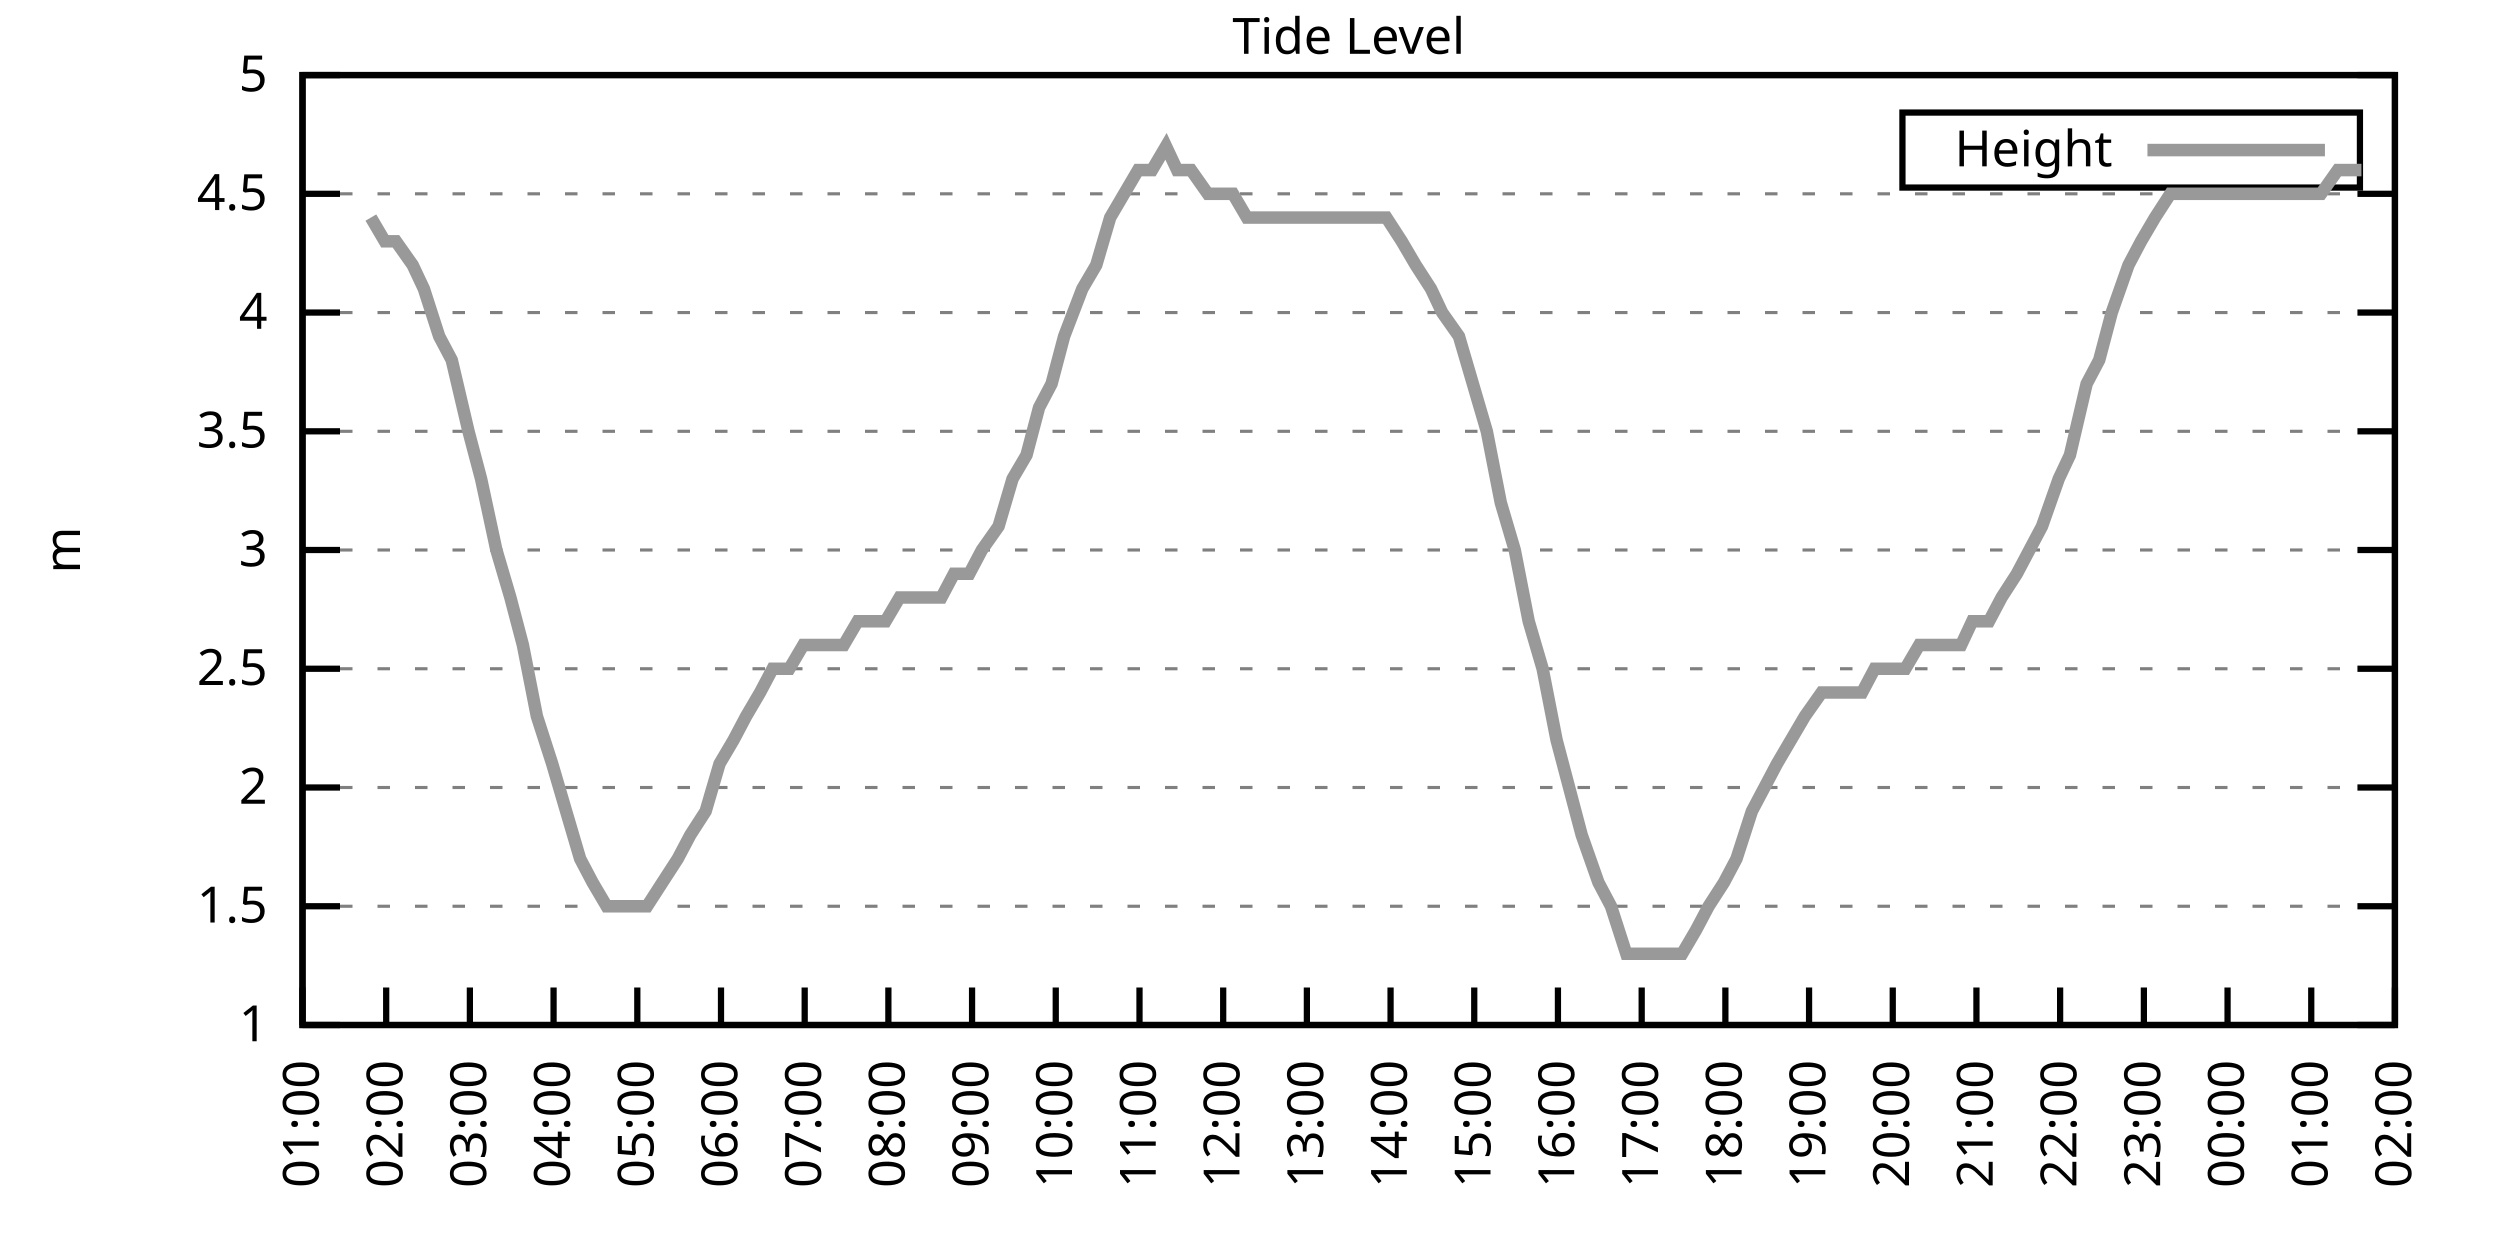
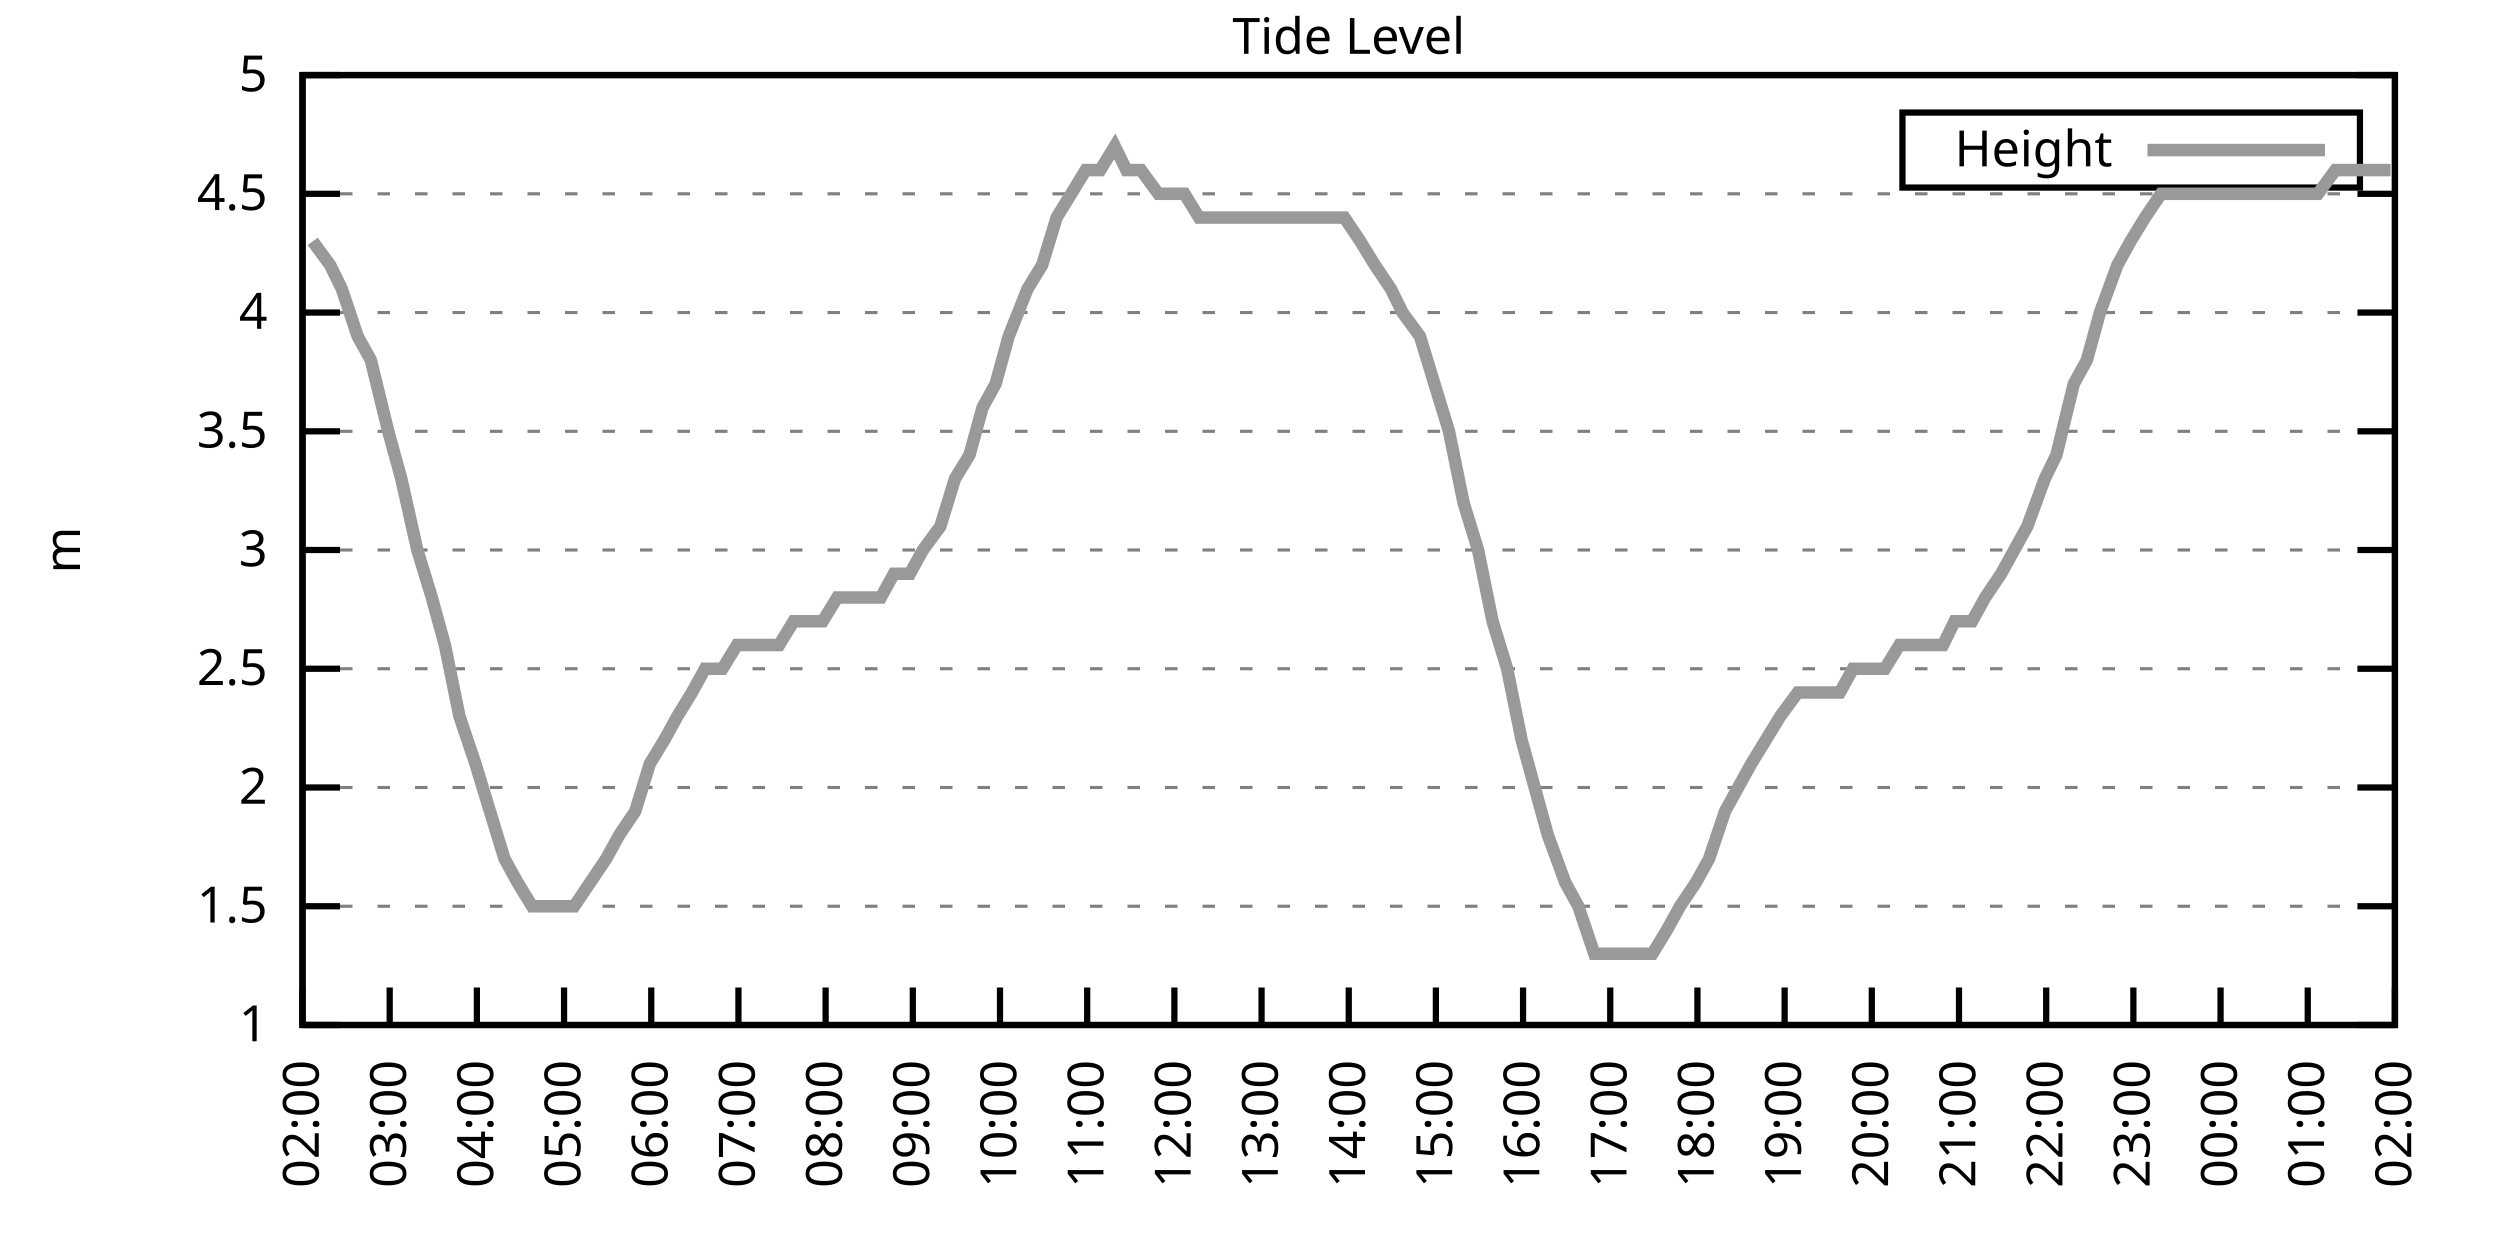
<svg xmlns="http://www.w3.org/2000/svg" xmlns:xlink="http://www.w3.org/1999/xlink" width="400" height="200" viewBox="0 0 400 200">
  <g id="gnuplot_canvas">
    <rect x="0" y="0" width="400" height="200" fill="none" />
    <defs>
      <circle id="gpDot" r="0.5" stroke-width="0.5" stroke="currentColor" />
      <path id="gpPt0" stroke-width="0.333" stroke="currentColor" d="M-1,0 h2 M0,-1 v2" />
      <path id="gpPt1" stroke-width="0.333" stroke="currentColor" d="M-1,-1 L1,1 M1,-1 L-1,1" />
      <path id="gpPt2" stroke-width="0.333" stroke="currentColor" d="M-1,0 L1,0 M0,-1 L0,1 M-1,-1 L1,1 M-1,1 L1,-1" />
      <rect id="gpPt3" stroke-width="0.333" stroke="currentColor" x="-1" y="-1" width="2" height="2" />
      <rect id="gpPt4" stroke-width="0.333" stroke="currentColor" fill="currentColor" x="-1" y="-1" width="2" height="2" />
      <circle id="gpPt5" stroke-width="0.333" stroke="currentColor" cx="0" cy="0" r="1" />
      <use xlink:href="#gpPt5" id="gpPt6" fill="currentColor" stroke="none" />
      <path id="gpPt7" stroke-width="0.333" stroke="currentColor" d="M0,-1.33 L-1.33,0.67 L1.33,0.67 z" />
      <use xlink:href="#gpPt7" id="gpPt8" fill="currentColor" stroke="none" />
      <use xlink:href="#gpPt7" id="gpPt9" stroke="currentColor" transform="rotate(180)" />
      <use xlink:href="#gpPt9" id="gpPt10" fill="currentColor" stroke="none" />
      <use xlink:href="#gpPt3" id="gpPt11" stroke="currentColor" transform="rotate(45)" />
      <use xlink:href="#gpPt11" id="gpPt12" fill="currentColor" stroke="none" />
      <path id="gpPt13" stroke-width="0.333" stroke="currentColor" d="M0,1.330 L1.265,0.411 L0.782,-1.067 L-0.782,-1.076 L-1.265,0.411 z" />
      <use xlink:href="#gpPt13" id="gpPt14" fill="currentColor" stroke="none" />
      <filter id="textbox" filterUnits="objectBoundingBox" x="0" y="0" height="1" width="1">
        <feFlood flood-color="white" flood-opacity="1" result="bgnd" />
        <feComposite in="SourceGraphic" in2="bgnd" operator="atop" />
      </filter>
      <filter id="greybox" filterUnits="objectBoundingBox" x="0" y="0" height="1" width="1">
        <feFlood flood-color="lightgrey" flood-opacity="1" result="grey" />
        <feComposite in="SourceGraphic" in2="grey" operator="atop" />
      </filter>
    </defs>
    <g fill="none" color="white" stroke="currentColor" stroke-width="1.00" stroke-linecap="butt" stroke-linejoin="miter">
</g>
    <g fill="none" color="black" stroke="currentColor" stroke-width="1.00" stroke-linecap="butt" stroke-linejoin="miter">
      <g stroke="none" shape-rendering="crispEdges">
        <polygon fill="rgb(255, 255, 255)" points="48.40,164.00 383.18,164.00 383.18,12.02 48.40,12.02 " />
      </g>
    </g>
    <g fill="none" color="black" stroke="currentColor" stroke-width="1.00" stroke-linecap="butt" stroke-linejoin="miter">
</g>
    <g fill="none" color="black" stroke="black" stroke-width="0.50" stroke-linecap="butt" stroke-linejoin="miter">
</g>
    <g fill="none" color="gray" stroke="currentColor" stroke-width="0.50" stroke-linecap="butt" stroke-linejoin="miter">
      <path stroke="gray" stroke-dasharray="2,4" class="gridline" d="M48.40,164.00 L383.19,164.00  " />
    </g>
    <g fill="none" color="gray" stroke="gray" stroke-width="1.00" stroke-linecap="butt" stroke-linejoin="miter">
</g>
    <g fill="none" color="black" stroke="currentColor" stroke-width="1.00" stroke-linecap="butt" stroke-linejoin="miter">
      <path stroke="black" d="M48.40,164.00 L54.40,164.00 M383.19,164.00 L377.19,164.00  " />
      <g transform="translate(42.80,166.60)" stroke="none" fill="black" font-family="Sans" font-size="8.00" text-anchor="end">
        <text>
          <tspan font-family="Sans"> 1</tspan>
        </text>
      </g>
    </g>
    <g fill="none" color="black" stroke="currentColor" stroke-width="1.00" stroke-linecap="butt" stroke-linejoin="miter">
</g>
    <g fill="none" color="black" stroke="black" stroke-width="0.50" stroke-linecap="butt" stroke-linejoin="miter">
</g>
    <g fill="none" color="gray" stroke="currentColor" stroke-width="0.50" stroke-linecap="butt" stroke-linejoin="miter">
      <path stroke="gray" stroke-dasharray="2,4" class="gridline" d="M48.40,145.00 L383.19,145.00  " />
    </g>
    <g fill="none" color="gray" stroke="gray" stroke-width="1.00" stroke-linecap="butt" stroke-linejoin="miter">
</g>
    <g fill="none" color="black" stroke="currentColor" stroke-width="1.00" stroke-linecap="butt" stroke-linejoin="miter">
      <path stroke="black" d="M48.40,145.00 L54.40,145.00 M383.19,145.00 L377.19,145.00  " />
      <g transform="translate(42.80,147.60)" stroke="none" fill="black" font-family="Sans" font-size="8.00" text-anchor="end">
        <text>
          <tspan font-family="Sans"> 1.5</tspan>
        </text>
      </g>
    </g>
    <g fill="none" color="black" stroke="currentColor" stroke-width="1.00" stroke-linecap="butt" stroke-linejoin="miter">
</g>
    <g fill="none" color="black" stroke="black" stroke-width="0.50" stroke-linecap="butt" stroke-linejoin="miter">
</g>
    <g fill="none" color="gray" stroke="currentColor" stroke-width="0.50" stroke-linecap="butt" stroke-linejoin="miter">
      <path stroke="gray" stroke-dasharray="2,4" class="gridline" d="M48.40,126.00 L383.19,126.00  " />
    </g>
    <g fill="none" color="gray" stroke="gray" stroke-width="1.00" stroke-linecap="butt" stroke-linejoin="miter">
</g>
    <g fill="none" color="black" stroke="currentColor" stroke-width="1.00" stroke-linecap="butt" stroke-linejoin="miter">
      <path stroke="black" d="M48.40,126.00 L54.40,126.00 M383.19,126.00 L377.19,126.00  " />
      <g transform="translate(42.80,128.60)" stroke="none" fill="black" font-family="Sans" font-size="8.00" text-anchor="end">
        <text>
          <tspan font-family="Sans"> 2</tspan>
        </text>
      </g>
    </g>
    <g fill="none" color="black" stroke="currentColor" stroke-width="1.00" stroke-linecap="butt" stroke-linejoin="miter">
</g>
    <g fill="none" color="black" stroke="black" stroke-width="0.50" stroke-linecap="butt" stroke-linejoin="miter">
</g>
    <g fill="none" color="gray" stroke="currentColor" stroke-width="0.50" stroke-linecap="butt" stroke-linejoin="miter">
      <path stroke="gray" stroke-dasharray="2,4" class="gridline" d="M48.40,107.00 L383.19,107.00  " />
    </g>
    <g fill="none" color="gray" stroke="gray" stroke-width="1.00" stroke-linecap="butt" stroke-linejoin="miter">
</g>
    <g fill="none" color="black" stroke="currentColor" stroke-width="1.00" stroke-linecap="butt" stroke-linejoin="miter">
      <path stroke="black" d="M48.40,107.00 L54.40,107.00 M383.19,107.00 L377.19,107.00  " />
      <g transform="translate(42.80,109.60)" stroke="none" fill="black" font-family="Sans" font-size="8.00" text-anchor="end">
        <text>
          <tspan font-family="Sans"> 2.5</tspan>
        </text>
      </g>
    </g>
    <g fill="none" color="black" stroke="currentColor" stroke-width="1.00" stroke-linecap="butt" stroke-linejoin="miter">
</g>
    <g fill="none" color="black" stroke="black" stroke-width="0.50" stroke-linecap="butt" stroke-linejoin="miter">
</g>
    <g fill="none" color="gray" stroke="currentColor" stroke-width="0.50" stroke-linecap="butt" stroke-linejoin="miter">
      <path stroke="gray" stroke-dasharray="2,4" class="gridline" d="M48.40,88.00 L383.19,88.00  " />
    </g>
    <g fill="none" color="gray" stroke="gray" stroke-width="1.00" stroke-linecap="butt" stroke-linejoin="miter">
</g>
    <g fill="none" color="black" stroke="currentColor" stroke-width="1.00" stroke-linecap="butt" stroke-linejoin="miter">
      <path stroke="black" d="M48.40,88.00 L54.40,88.00 M383.19,88.00 L377.19,88.00  " />
      <g transform="translate(42.80,90.60)" stroke="none" fill="black" font-family="Sans" font-size="8.00" text-anchor="end">
        <text>
          <tspan font-family="Sans"> 3</tspan>
        </text>
      </g>
    </g>
    <g fill="none" color="black" stroke="currentColor" stroke-width="1.00" stroke-linecap="butt" stroke-linejoin="miter">
</g>
    <g fill="none" color="black" stroke="black" stroke-width="0.50" stroke-linecap="butt" stroke-linejoin="miter">
</g>
    <g fill="none" color="gray" stroke="currentColor" stroke-width="0.50" stroke-linecap="butt" stroke-linejoin="miter">
      <path stroke="gray" stroke-dasharray="2,4" class="gridline" d="M48.40,69.01 L383.19,69.01  " />
    </g>
    <g fill="none" color="gray" stroke="gray" stroke-width="1.00" stroke-linecap="butt" stroke-linejoin="miter">
</g>
    <g fill="none" color="black" stroke="currentColor" stroke-width="1.00" stroke-linecap="butt" stroke-linejoin="miter">
      <path stroke="black" d="M48.40,69.01 L54.40,69.01 M383.19,69.01 L377.19,69.01  " />
      <g transform="translate(42.80,71.61)" stroke="none" fill="black" font-family="Sans" font-size="8.00" text-anchor="end">
        <text>
          <tspan font-family="Sans"> 3.5</tspan>
        </text>
      </g>
    </g>
    <g fill="none" color="black" stroke="currentColor" stroke-width="1.00" stroke-linecap="butt" stroke-linejoin="miter">
</g>
    <g fill="none" color="black" stroke="black" stroke-width="0.50" stroke-linecap="butt" stroke-linejoin="miter">
</g>
    <g fill="none" color="gray" stroke="currentColor" stroke-width="0.50" stroke-linecap="butt" stroke-linejoin="miter">
      <path stroke="gray" stroke-dasharray="2,4" class="gridline" d="M48.40,50.01 L383.19,50.01  " />
    </g>
    <g fill="none" color="gray" stroke="gray" stroke-width="1.00" stroke-linecap="butt" stroke-linejoin="miter">
</g>
    <g fill="none" color="black" stroke="currentColor" stroke-width="1.00" stroke-linecap="butt" stroke-linejoin="miter">
      <path stroke="black" d="M48.40,50.01 L54.40,50.01 M383.19,50.01 L377.19,50.01  " />
      <g transform="translate(42.80,52.61)" stroke="none" fill="black" font-family="Sans" font-size="8.00" text-anchor="end">
        <text>
          <tspan font-family="Sans"> 4</tspan>
        </text>
      </g>
    </g>
    <g fill="none" color="black" stroke="currentColor" stroke-width="1.00" stroke-linecap="butt" stroke-linejoin="miter">
</g>
    <g fill="none" color="black" stroke="black" stroke-width="0.50" stroke-linecap="butt" stroke-linejoin="miter">
</g>
    <g fill="none" color="gray" stroke="currentColor" stroke-width="0.50" stroke-linecap="butt" stroke-linejoin="miter">
      <path stroke="gray" stroke-dasharray="2,4" class="gridline" d="M48.40,31.01 L383.19,31.01  " />
    </g>
    <g fill="none" color="gray" stroke="gray" stroke-width="1.00" stroke-linecap="butt" stroke-linejoin="miter">
</g>
    <g fill="none" color="black" stroke="currentColor" stroke-width="1.00" stroke-linecap="butt" stroke-linejoin="miter">
      <path stroke="black" d="M48.40,31.01 L54.40,31.01 M383.19,31.01 L377.19,31.01  " />
      <g transform="translate(42.80,33.61)" stroke="none" fill="black" font-family="Sans" font-size="8.00" text-anchor="end">
        <text>
          <tspan font-family="Sans"> 4.5</tspan>
        </text>
      </g>
    </g>
    <g fill="none" color="black" stroke="currentColor" stroke-width="1.00" stroke-linecap="butt" stroke-linejoin="miter">
</g>
    <g fill="none" color="black" stroke="black" stroke-width="0.50" stroke-linecap="butt" stroke-linejoin="miter">
</g>
    <g fill="none" color="gray" stroke="currentColor" stroke-width="0.50" stroke-linecap="butt" stroke-linejoin="miter">
      <path stroke="gray" stroke-dasharray="2,4" class="gridline" d="M48.40,12.01 L383.19,12.01  " />
    </g>
    <g fill="none" color="gray" stroke="gray" stroke-width="1.00" stroke-linecap="butt" stroke-linejoin="miter">
</g>
    <g fill="none" color="black" stroke="currentColor" stroke-width="1.00" stroke-linecap="butt" stroke-linejoin="miter">
      <path stroke="black" d="M48.40,12.01 L54.40,12.01 M383.19,12.01 L377.19,12.01  " />
      <g transform="translate(42.80,14.61)" stroke="none" fill="black" font-family="Sans" font-size="8.00" text-anchor="end">
        <text>
          <tspan font-family="Sans"> 5</tspan>
        </text>
      </g>
    </g>
    <g fill="none" color="black" stroke="currentColor" stroke-width="1.00" stroke-linecap="butt" stroke-linejoin="miter">
      <path stroke="black" d="M48.40,164.00 L48.40,158.00  " />
      <g transform="translate(51.00,169.60) rotate(270.00)" stroke="none" fill="black" font-family="Sans" font-size="8.00" text-anchor="end">
        <text>
-           <tspan font-family="Sans">01:00</tspan>
-         </text>
-       </g>
-     </g>
-     <g fill="none" color="black" stroke="currentColor" stroke-width="1.00" stroke-linecap="butt" stroke-linejoin="miter">
-       <path stroke="black" d="M61.79,164.00 L61.79,158.00  " />
-       <g transform="translate(64.39,169.60) rotate(270.00)" stroke="none" fill="black" font-family="Sans" font-size="8.00" text-anchor="end">
-         <text>
          <tspan font-family="Sans">02:00</tspan>
        </text>
      </g>
    </g>
    <g fill="none" color="black" stroke="currentColor" stroke-width="1.00" stroke-linecap="butt" stroke-linejoin="miter">
-       <path stroke="black" d="M75.18,164.00 L75.18,158.00  " />
-       <g transform="translate(77.78,169.60) rotate(270.00)" stroke="none" fill="black" font-family="Sans" font-size="8.00" text-anchor="end">
+       <path stroke="black" d="M62.35,164.00 L62.35,158.00  " />
+       <g transform="translate(64.95,169.60) rotate(270.00)" stroke="none" fill="black" font-family="Sans" font-size="8.00" text-anchor="end">
        <text>
          <tspan font-family="Sans">03:00</tspan>
        </text>
      </g>
    </g>
    <g fill="none" color="black" stroke="currentColor" stroke-width="1.00" stroke-linecap="butt" stroke-linejoin="miter">
-       <path stroke="black" d="M88.57,164.00 L88.57,158.00  " />
-       <g transform="translate(91.17,169.60) rotate(270.00)" stroke="none" fill="black" font-family="Sans" font-size="8.00" text-anchor="end">
+       <path stroke="black" d="M76.30,164.00 L76.30,158.00  " />
+       <g transform="translate(78.90,169.60) rotate(270.00)" stroke="none" fill="black" font-family="Sans" font-size="8.00" text-anchor="end">
        <text>
          <tspan font-family="Sans">04:00</tspan>
        </text>
      </g>
    </g>
    <g fill="none" color="black" stroke="currentColor" stroke-width="1.00" stroke-linecap="butt" stroke-linejoin="miter">
-       <path stroke="black" d="M101.97,164.00 L101.97,158.00  " />
-       <g transform="translate(104.57,169.60) rotate(270.00)" stroke="none" fill="black" font-family="Sans" font-size="8.00" text-anchor="end">
+       <path stroke="black" d="M90.25,164.00 L90.25,158.00  " />
+       <g transform="translate(92.85,169.60) rotate(270.00)" stroke="none" fill="black" font-family="Sans" font-size="8.00" text-anchor="end">
        <text>
          <tspan font-family="Sans">05:00</tspan>
        </text>
      </g>
    </g>
    <g fill="none" color="black" stroke="currentColor" stroke-width="1.00" stroke-linecap="butt" stroke-linejoin="miter">
-       <path stroke="black" d="M115.36,164.00 L115.36,158.00  " />
-       <g transform="translate(117.96,169.60) rotate(270.00)" stroke="none" fill="black" font-family="Sans" font-size="8.00" text-anchor="end">
+       <path stroke="black" d="M104.20,164.00 L104.20,158.00  " />
+       <g transform="translate(106.80,169.60) rotate(270.00)" stroke="none" fill="black" font-family="Sans" font-size="8.00" text-anchor="end">
        <text>
          <tspan font-family="Sans">06:00</tspan>
        </text>
      </g>
    </g>
    <g fill="none" color="black" stroke="currentColor" stroke-width="1.00" stroke-linecap="butt" stroke-linejoin="miter">
-       <path stroke="black" d="M128.75,164.00 L128.75,158.00  " />
-       <g transform="translate(131.35,169.60) rotate(270.00)" stroke="none" fill="black" font-family="Sans" font-size="8.00" text-anchor="end">
+       <path stroke="black" d="M118.15,164.00 L118.15,158.00  " />
+       <g transform="translate(120.75,169.60) rotate(270.00)" stroke="none" fill="black" font-family="Sans" font-size="8.00" text-anchor="end">
        <text>
          <tspan font-family="Sans">07:00</tspan>
        </text>
      </g>
    </g>
    <g fill="none" color="black" stroke="currentColor" stroke-width="1.00" stroke-linecap="butt" stroke-linejoin="miter">
-       <path stroke="black" d="M142.14,164.00 L142.14,158.00  " />
-       <g transform="translate(144.74,169.60) rotate(270.00)" stroke="none" fill="black" font-family="Sans" font-size="8.00" text-anchor="end">
+       <path stroke="black" d="M132.10,164.00 L132.10,158.00  " />
+       <g transform="translate(134.70,169.60) rotate(270.00)" stroke="none" fill="black" font-family="Sans" font-size="8.00" text-anchor="end">
        <text>
          <tspan font-family="Sans">08:00</tspan>
        </text>
      </g>
    </g>
    <g fill="none" color="black" stroke="currentColor" stroke-width="1.00" stroke-linecap="butt" stroke-linejoin="miter">
-       <path stroke="black" d="M155.53,164.00 L155.53,158.00  " />
-       <g transform="translate(158.13,169.60) rotate(270.00)" stroke="none" fill="black" font-family="Sans" font-size="8.00" text-anchor="end">
+       <path stroke="black" d="M146.05,164.00 L146.05,158.00  " />
+       <g transform="translate(148.65,169.60) rotate(270.00)" stroke="none" fill="black" font-family="Sans" font-size="8.00" text-anchor="end">
        <text>
          <tspan font-family="Sans">09:00</tspan>
        </text>
      </g>
    </g>
    <g fill="none" color="black" stroke="currentColor" stroke-width="1.00" stroke-linecap="butt" stroke-linejoin="miter">
-       <path stroke="black" d="M168.92,164.00 L168.92,158.00  " />
-       <g transform="translate(171.52,169.60) rotate(270.00)" stroke="none" fill="black" font-family="Sans" font-size="8.00" text-anchor="end">
+       <path stroke="black" d="M160.00,164.00 L160.00,158.00  " />
+       <g transform="translate(162.60,169.60) rotate(270.00)" stroke="none" fill="black" font-family="Sans" font-size="8.00" text-anchor="end">
        <text>
          <tspan font-family="Sans">10:00</tspan>
        </text>
      </g>
    </g>
    <g fill="none" color="black" stroke="currentColor" stroke-width="1.00" stroke-linecap="butt" stroke-linejoin="miter">
-       <path stroke="black" d="M182.32,164.00 L182.32,158.00  " />
-       <g transform="translate(184.92,169.60) rotate(270.00)" stroke="none" fill="black" font-family="Sans" font-size="8.00" text-anchor="end">
+       <path stroke="black" d="M173.95,164.00 L173.95,158.00  " />
+       <g transform="translate(176.55,169.60) rotate(270.00)" stroke="none" fill="black" font-family="Sans" font-size="8.00" text-anchor="end">
        <text>
          <tspan font-family="Sans">11:00</tspan>
        </text>
      </g>
    </g>
    <g fill="none" color="black" stroke="currentColor" stroke-width="1.00" stroke-linecap="butt" stroke-linejoin="miter">
-       <path stroke="black" d="M195.71,164.00 L195.71,158.00  " />
-       <g transform="translate(198.31,169.60) rotate(270.00)" stroke="none" fill="black" font-family="Sans" font-size="8.00" text-anchor="end">
+       <path stroke="black" d="M187.90,164.00 L187.90,158.00  " />
+       <g transform="translate(190.50,169.60) rotate(270.00)" stroke="none" fill="black" font-family="Sans" font-size="8.00" text-anchor="end">
        <text>
          <tspan font-family="Sans">12:00</tspan>
        </text>
      </g>
    </g>
    <g fill="none" color="black" stroke="currentColor" stroke-width="1.00" stroke-linecap="butt" stroke-linejoin="miter">
-       <path stroke="black" d="M209.10,164.00 L209.10,158.00  " />
-       <g transform="translate(211.70,169.60) rotate(270.00)" stroke="none" fill="black" font-family="Sans" font-size="8.00" text-anchor="end">
+       <path stroke="black" d="M201.85,164.00 L201.85,158.00  " />
+       <g transform="translate(204.45,169.60) rotate(270.00)" stroke="none" fill="black" font-family="Sans" font-size="8.00" text-anchor="end">
        <text>
          <tspan font-family="Sans">13:00</tspan>
        </text>
      </g>
    </g>
    <g fill="none" color="black" stroke="currentColor" stroke-width="1.00" stroke-linecap="butt" stroke-linejoin="miter">
-       <path stroke="black" d="M222.49,164.00 L222.49,158.00  " />
-       <g transform="translate(225.09,169.60) rotate(270.00)" stroke="none" fill="black" font-family="Sans" font-size="8.00" text-anchor="end">
+       <path stroke="black" d="M215.80,164.00 L215.80,158.00  " />
+       <g transform="translate(218.40,169.60) rotate(270.00)" stroke="none" fill="black" font-family="Sans" font-size="8.00" text-anchor="end">
        <text>
          <tspan font-family="Sans">14:00</tspan>
        </text>
      </g>
    </g>
    <g fill="none" color="black" stroke="currentColor" stroke-width="1.00" stroke-linecap="butt" stroke-linejoin="miter">
-       <path stroke="black" d="M235.88,164.00 L235.88,158.00  " />
-       <g transform="translate(238.48,169.60) rotate(270.00)" stroke="none" fill="black" font-family="Sans" font-size="8.00" text-anchor="end">
+       <path stroke="black" d="M229.74,164.00 L229.74,158.00  " />
+       <g transform="translate(232.34,169.60) rotate(270.00)" stroke="none" fill="black" font-family="Sans" font-size="8.00" text-anchor="end">
        <text>
          <tspan font-family="Sans">15:00</tspan>
        </text>
      </g>
    </g>
    <g fill="none" color="black" stroke="currentColor" stroke-width="1.00" stroke-linecap="butt" stroke-linejoin="miter">
-       <path stroke="black" d="M249.27,164.00 L249.27,158.00  " />
-       <g transform="translate(251.87,169.60) rotate(270.00)" stroke="none" fill="black" font-family="Sans" font-size="8.00" text-anchor="end">
+       <path stroke="black" d="M243.69,164.00 L243.69,158.00  " />
+       <g transform="translate(246.29,169.60) rotate(270.00)" stroke="none" fill="black" font-family="Sans" font-size="8.00" text-anchor="end">
        <text>
          <tspan font-family="Sans">16:00</tspan>
        </text>
      </g>
    </g>
    <g fill="none" color="black" stroke="currentColor" stroke-width="1.00" stroke-linecap="butt" stroke-linejoin="miter">
-       <path stroke="black" d="M262.67,164.00 L262.67,158.00  " />
-       <g transform="translate(265.27,169.60) rotate(270.00)" stroke="none" fill="black" font-family="Sans" font-size="8.00" text-anchor="end">
+       <path stroke="black" d="M257.64,164.00 L257.64,158.00  " />
+       <g transform="translate(260.24,169.60) rotate(270.00)" stroke="none" fill="black" font-family="Sans" font-size="8.00" text-anchor="end">
        <text>
          <tspan font-family="Sans">17:00</tspan>
        </text>
      </g>
    </g>
    <g fill="none" color="black" stroke="currentColor" stroke-width="1.00" stroke-linecap="butt" stroke-linejoin="miter">
-       <path stroke="black" d="M276.06,164.00 L276.06,158.00  " />
-       <g transform="translate(278.66,169.60) rotate(270.00)" stroke="none" fill="black" font-family="Sans" font-size="8.00" text-anchor="end">
+       <path stroke="black" d="M271.59,164.00 L271.59,158.00  " />
+       <g transform="translate(274.19,169.60) rotate(270.00)" stroke="none" fill="black" font-family="Sans" font-size="8.00" text-anchor="end">
        <text>
          <tspan font-family="Sans">18:00</tspan>
        </text>
      </g>
    </g>
    <g fill="none" color="black" stroke="currentColor" stroke-width="1.00" stroke-linecap="butt" stroke-linejoin="miter">
-       <path stroke="black" d="M289.45,164.00 L289.45,158.00  " />
-       <g transform="translate(292.05,169.60) rotate(270.00)" stroke="none" fill="black" font-family="Sans" font-size="8.00" text-anchor="end">
+       <path stroke="black" d="M285.54,164.00 L285.54,158.00  " />
+       <g transform="translate(288.14,169.60) rotate(270.00)" stroke="none" fill="black" font-family="Sans" font-size="8.00" text-anchor="end">
        <text>
          <tspan font-family="Sans">19:00</tspan>
        </text>
      </g>
    </g>
    <g fill="none" color="black" stroke="currentColor" stroke-width="1.00" stroke-linecap="butt" stroke-linejoin="miter">
-       <path stroke="black" d="M302.84,164.00 L302.84,158.00  " />
-       <g transform="translate(305.44,169.60) rotate(270.00)" stroke="none" fill="black" font-family="Sans" font-size="8.00" text-anchor="end">
+       <path stroke="black" d="M299.49,164.00 L299.49,158.00  " />
+       <g transform="translate(302.09,169.60) rotate(270.00)" stroke="none" fill="black" font-family="Sans" font-size="8.00" text-anchor="end">
        <text>
          <tspan font-family="Sans">20:00</tspan>
        </text>
      </g>
    </g>
    <g fill="none" color="black" stroke="currentColor" stroke-width="1.00" stroke-linecap="butt" stroke-linejoin="miter">
-       <path stroke="black" d="M316.23,164.00 L316.23,158.00  " />
-       <g transform="translate(318.83,169.60) rotate(270.00)" stroke="none" fill="black" font-family="Sans" font-size="8.00" text-anchor="end">
+       <path stroke="black" d="M313.44,164.00 L313.44,158.00  " />
+       <g transform="translate(316.04,169.60) rotate(270.00)" stroke="none" fill="black" font-family="Sans" font-size="8.00" text-anchor="end">
        <text>
          <tspan font-family="Sans">21:00</tspan>
        </text>
      </g>
    </g>
    <g fill="none" color="black" stroke="currentColor" stroke-width="1.00" stroke-linecap="butt" stroke-linejoin="miter">
-       <path stroke="black" d="M329.62,164.00 L329.62,158.00  " />
-       <g transform="translate(332.22,169.60) rotate(270.00)" stroke="none" fill="black" font-family="Sans" font-size="8.00" text-anchor="end">
+       <path stroke="black" d="M327.39,164.00 L327.39,158.00  " />
+       <g transform="translate(329.99,169.60) rotate(270.00)" stroke="none" fill="black" font-family="Sans" font-size="8.00" text-anchor="end">
        <text>
          <tspan font-family="Sans">22:00</tspan>
        </text>
      </g>
    </g>
    <g fill="none" color="black" stroke="currentColor" stroke-width="1.00" stroke-linecap="butt" stroke-linejoin="miter">
-       <path stroke="black" d="M343.02,164.00 L343.02,158.00  " />
-       <g transform="translate(345.62,169.60) rotate(270.00)" stroke="none" fill="black" font-family="Sans" font-size="8.00" text-anchor="end">
+       <path stroke="black" d="M341.34,164.00 L341.34,158.00  " />
+       <g transform="translate(343.94,169.60) rotate(270.00)" stroke="none" fill="black" font-family="Sans" font-size="8.00" text-anchor="end">
        <text>
          <tspan font-family="Sans">23:00</tspan>
        </text>
      </g>
    </g>
    <g fill="none" color="black" stroke="currentColor" stroke-width="1.00" stroke-linecap="butt" stroke-linejoin="miter">
-       <path stroke="black" d="M356.41,164.00 L356.41,158.00  " />
-       <g transform="translate(359.01,169.60) rotate(270.00)" stroke="none" fill="black" font-family="Sans" font-size="8.00" text-anchor="end">
+       <path stroke="black" d="M355.29,164.00 L355.29,158.00  " />
+       <g transform="translate(357.89,169.60) rotate(270.00)" stroke="none" fill="black" font-family="Sans" font-size="8.00" text-anchor="end">
        <text>
          <tspan font-family="Sans">00:00</tspan>
        </text>
      </g>
    </g>
    <g fill="none" color="black" stroke="currentColor" stroke-width="1.00" stroke-linecap="butt" stroke-linejoin="miter">
-       <path stroke="black" d="M369.80,164.00 L369.80,158.00  " />
-       <g transform="translate(372.40,169.60) rotate(270.00)" stroke="none" fill="black" font-family="Sans" font-size="8.00" text-anchor="end">
+       <path stroke="black" d="M369.24,164.00 L369.24,158.00  " />
+       <g transform="translate(371.84,169.60) rotate(270.00)" stroke="none" fill="black" font-family="Sans" font-size="8.00" text-anchor="end">
        <text>
          <tspan font-family="Sans">01:00</tspan>
        </text>
      </g>
    </g>
    <g fill="none" color="black" stroke="currentColor" stroke-width="1.00" stroke-linecap="butt" stroke-linejoin="miter">
      <path stroke="black" d="M383.19,164.00 L383.19,158.00  " />
      <g transform="translate(385.79,169.60) rotate(270.00)" stroke="none" fill="black" font-family="Sans" font-size="8.00" text-anchor="end">
        <text>
          <tspan font-family="Sans">02:00</tspan>
        </text>
      </g>
    </g>
    <g fill="none" color="black" stroke="currentColor" stroke-width="1.00" stroke-linecap="butt" stroke-linejoin="miter">
</g>
    <g fill="none" color="black" stroke="currentColor" stroke-width="1.00" stroke-linecap="butt" stroke-linejoin="miter">
      <path stroke="black" d="M48.40,12.01 L48.40,164.00 L383.19,164.00 L383.19,12.01 L48.40,12.01 Z  " />
    </g>
    <g fill="none" color="black" stroke="currentColor" stroke-width="1.00" stroke-linecap="butt" stroke-linejoin="miter">
</g>
    <g fill="none" color="black" stroke="currentColor" stroke-width="1.00" stroke-linecap="butt" stroke-linejoin="miter">
      <path stroke="black" d="M304.39,30.01 L304.39,18.01 L377.59,18.01 L377.59,30.01 L304.39,30.01 Z  " />
    </g>
    <g id="Tide_level_plot_1">
      <g fill="none" color="white" stroke="black" stroke-width="2.00" stroke-linecap="butt" stroke-linejoin="miter">
</g>
      <g fill="none" color="black" stroke="currentColor" stroke-width="2.00" stroke-linecap="butt" stroke-linejoin="miter">
        <g transform="translate(337.99,26.61)" stroke="none" fill="black" font-family="Sans" font-size="8.00" text-anchor="end">
          <text>
            <tspan font-family="Sans">Height</tspan>
          </text>
        </g>
      </g>
      <g fill="none" color="black" stroke="currentColor" stroke-width="2.00" stroke-linecap="butt" stroke-linejoin="miter">
-         <path stroke="rgb(153, 153, 153)" d="M343.59,24.01 L371.99,24.01 M59.34,34.81 L61.57,38.61 L63.35,38.61 L66.03,42.41 L67.82,46.21 L70.27,53.81   L72.28,57.61 L74.96,69.01 L76.97,76.61 L79.42,88.00 L81.66,95.60 L83.66,103.20 L85.90,114.60 L88.35,122.20   L90.58,129.80 L92.82,137.40 L94.82,141.20 L97.06,145.00 L99.51,145.00 L101.30,145.00 L103.53,145.00 L105.98,141.20   L108.44,137.40 L110.45,133.60 L112.90,129.80 L115.13,122.20 L117.37,118.40 L119.38,114.60 L121.61,110.80 L123.62,107.00   L126.29,107.00 L128.53,103.20 L130.54,103.20 L132.99,103.20 L135.00,103.20 L137.23,99.40 L139.69,99.40 L141.69,99.40   L143.93,95.60 L146.38,95.60 L148.61,95.60 L150.62,95.60 L152.63,91.80 L155.09,91.80 L157.10,88.00 L159.77,84.21   L162.01,76.61 L164.24,72.81 L166.25,65.21 L168.25,61.41 L170.26,53.81 L173.17,46.21 L175.40,42.41 L177.63,34.81   L179.86,31.01 L182.09,27.21 L184.32,27.21 L186.56,23.41 L188.34,27.21 L190.57,27.21 L193.25,31.01 L195.26,31.01   L197.27,31.01 L199.50,34.81 L201.73,34.81 L204.41,34.81 L206.64,34.81 L208.88,34.81 L210.44,34.81 L212.89,34.81   L215.57,34.81 L217.36,34.81 L219.59,34.81 L221.82,34.81 L224.28,38.61 L226.51,42.41 L228.96,46.21 L230.75,50.01   L233.43,53.81 L235.66,61.41 L237.89,69.01 L240.12,80.41 L242.36,88.00 L244.59,99.40 L246.82,107.00 L249.05,118.40   L251.06,126.00 L253.07,133.60 L255.75,141.20 L257.76,145.00 L260.21,152.60 L262.22,152.60 L264.23,152.60 L266.91,152.60   L269.14,152.60 L271.37,148.80 L273.38,145.00 L275.83,141.20 L277.84,137.40 L280.30,129.80 L282.31,126.00 L284.32,122.20   L288.78,114.60 L291.46,110.80 L293.47,110.80 L295.92,110.80 L297.93,110.80 L299.94,107.00 L302.62,107.00 L304.85,107.00   L307.08,103.20 L309.31,103.20 L311.54,103.20 L313.78,103.20 L315.56,99.40 L318.24,99.40 L320.25,95.60 L322.70,91.80   L324.71,88.00 L326.72,84.21 L329.40,76.61 L331.19,72.81 L333.86,61.41 L335.87,57.61 L337.88,50.01 L340.56,42.41   L342.57,38.61 L344.80,34.81 L347.26,31.01 L349.26,31.01 L351.27,31.01 L353.95,31.01 L355.96,31.01 L358.42,31.01   L359.98,31.01 L362.66,31.01 L364.66,31.01 L367.12,31.01 L368.91,31.01 L371.36,31.01 L374.04,27.21 L375.82,27.21   L377.83,27.21  " />
+         <path stroke="rgb(153, 153, 153)" d="M343.59,24.01 L371.99,24.01 M50.03,38.61 L52.82,42.41 L54.68,46.21 L57.23,53.81 L59.33,57.61 L62.12,69.01   L64.21,76.61 L66.77,88.00 L69.09,95.60 L71.18,103.20 L73.51,114.60 L76.07,122.20 L78.39,129.80 L80.72,137.40   L82.81,141.20 L85.13,145.00 L87.69,145.00 L89.55,145.00 L91.88,145.00 L94.43,141.20 L96.99,137.40 L99.08,133.60   L101.64,129.80 L103.97,122.20 L106.29,118.40 L108.38,114.60 L110.71,110.80 L112.80,107.00 L115.59,107.00 L117.92,103.20   L120.01,103.20 L122.57,103.20 L124.66,103.20 L126.98,99.40 L129.54,99.40 L131.63,99.40 L133.96,95.60 L136.51,95.60   L138.84,95.60 L140.93,95.60 L143.02,91.80 L145.58,91.80 L147.67,88.00 L150.46,84.21 L152.79,76.61 L155.11,72.81   L157.21,65.21 L159.30,61.41 L161.39,53.81 L164.41,46.21 L166.74,42.41 L169.06,34.81 L171.39,31.01 L173.71,27.21   L176.04,27.21 L178.36,23.41 L180.22,27.21 L182.55,27.21 L185.34,31.01 L187.43,31.01 L189.52,31.01 L191.85,34.81   L194.17,34.81 L196.96,34.81 L199.29,34.81 L201.61,34.81 L203.24,34.81 L205.80,34.81 L208.59,34.81 L210.45,34.81   L212.77,34.81 L215.10,34.81 L217.65,38.61 L219.98,42.41 L222.54,46.21 L224.40,50.01 L227.19,53.81 L229.51,61.41   L231.84,69.01 L234.16,80.41 L236.49,88.00 L238.81,99.40 L241.14,107.00 L243.46,118.40 L245.55,126.00 L247.65,133.60   L250.44,141.20 L252.53,145.00 L255.09,152.60 L257.18,152.60 L259.27,152.60 L262.06,152.60 L264.39,152.60 L266.71,148.80   L268.80,145.00 L271.36,141.20 L273.45,137.40 L276.01,129.80 L278.10,126.00 L280.20,122.20 L284.85,114.60 L287.64,110.80   L289.73,110.80 L292.29,110.80 L294.38,110.80 L296.47,107.00 L299.26,107.00 L301.58,107.00 L303.91,103.20 L306.23,103.20   L308.56,103.20 L310.88,103.20 L312.74,99.40 L315.53,99.40 L317.63,95.60 L320.18,91.80 L322.28,88.00 L324.37,84.21   L327.16,76.61 L329.02,72.81 L331.81,61.41 L333.90,57.61 L335.99,50.01 L338.78,42.41 L340.88,38.61 L343.20,34.81   L345.76,31.01 L347.85,31.01 L349.94,31.01 L352.73,31.01 L354.83,31.01 L357.38,31.01 L359.01,31.01 L361.80,31.01   L363.89,31.01 L366.45,31.01 L368.31,31.01 L370.87,31.01 L373.66,27.21 L375.52,27.21 L377.61,27.21 L380.63,27.21   L382.49,27.21  " />
      </g>
    </g>
    <g fill="none" color="black" stroke="currentColor" stroke-width="2.00" stroke-linecap="butt" stroke-linejoin="miter">
</g>
    <g fill="none" color="black" stroke="black" stroke-width="1.00" stroke-linecap="butt" stroke-linejoin="miter">
</g>
    <g fill="none" color="black" stroke="currentColor" stroke-width="1.00" stroke-linecap="butt" stroke-linejoin="miter">
      <path stroke="black" d="M48.40,12.01 L48.40,164.00 L383.19,164.00 L383.19,12.01 L48.40,12.01 Z  " />
      <g transform="translate(12.80,88.01) rotate(270.00)" stroke="none" fill="black" font-family="Sans" font-size="8.00" text-anchor="middle">
        <text>
          <tspan font-family="Sans">m</tspan>
        </text>
      </g>
    </g>
    <g fill="none" color="black" stroke="currentColor" stroke-width="1.00" stroke-linecap="butt" stroke-linejoin="miter">
</g>
    <g fill="none" color="black" stroke="currentColor" stroke-width="1.00" stroke-linecap="butt" stroke-linejoin="miter">
      <g transform="translate(215.79,8.61)" stroke="none" fill="black" font-family="Sans" font-size="8.00" text-anchor="middle">
        <text>
          <tspan font-family="Sans">Tide Level</tspan>
        </text>
      </g>
    </g>
    <g fill="none" color="black" stroke="currentColor" stroke-width="1.00" stroke-linecap="butt" stroke-linejoin="miter">
</g>
  </g>
</svg>
